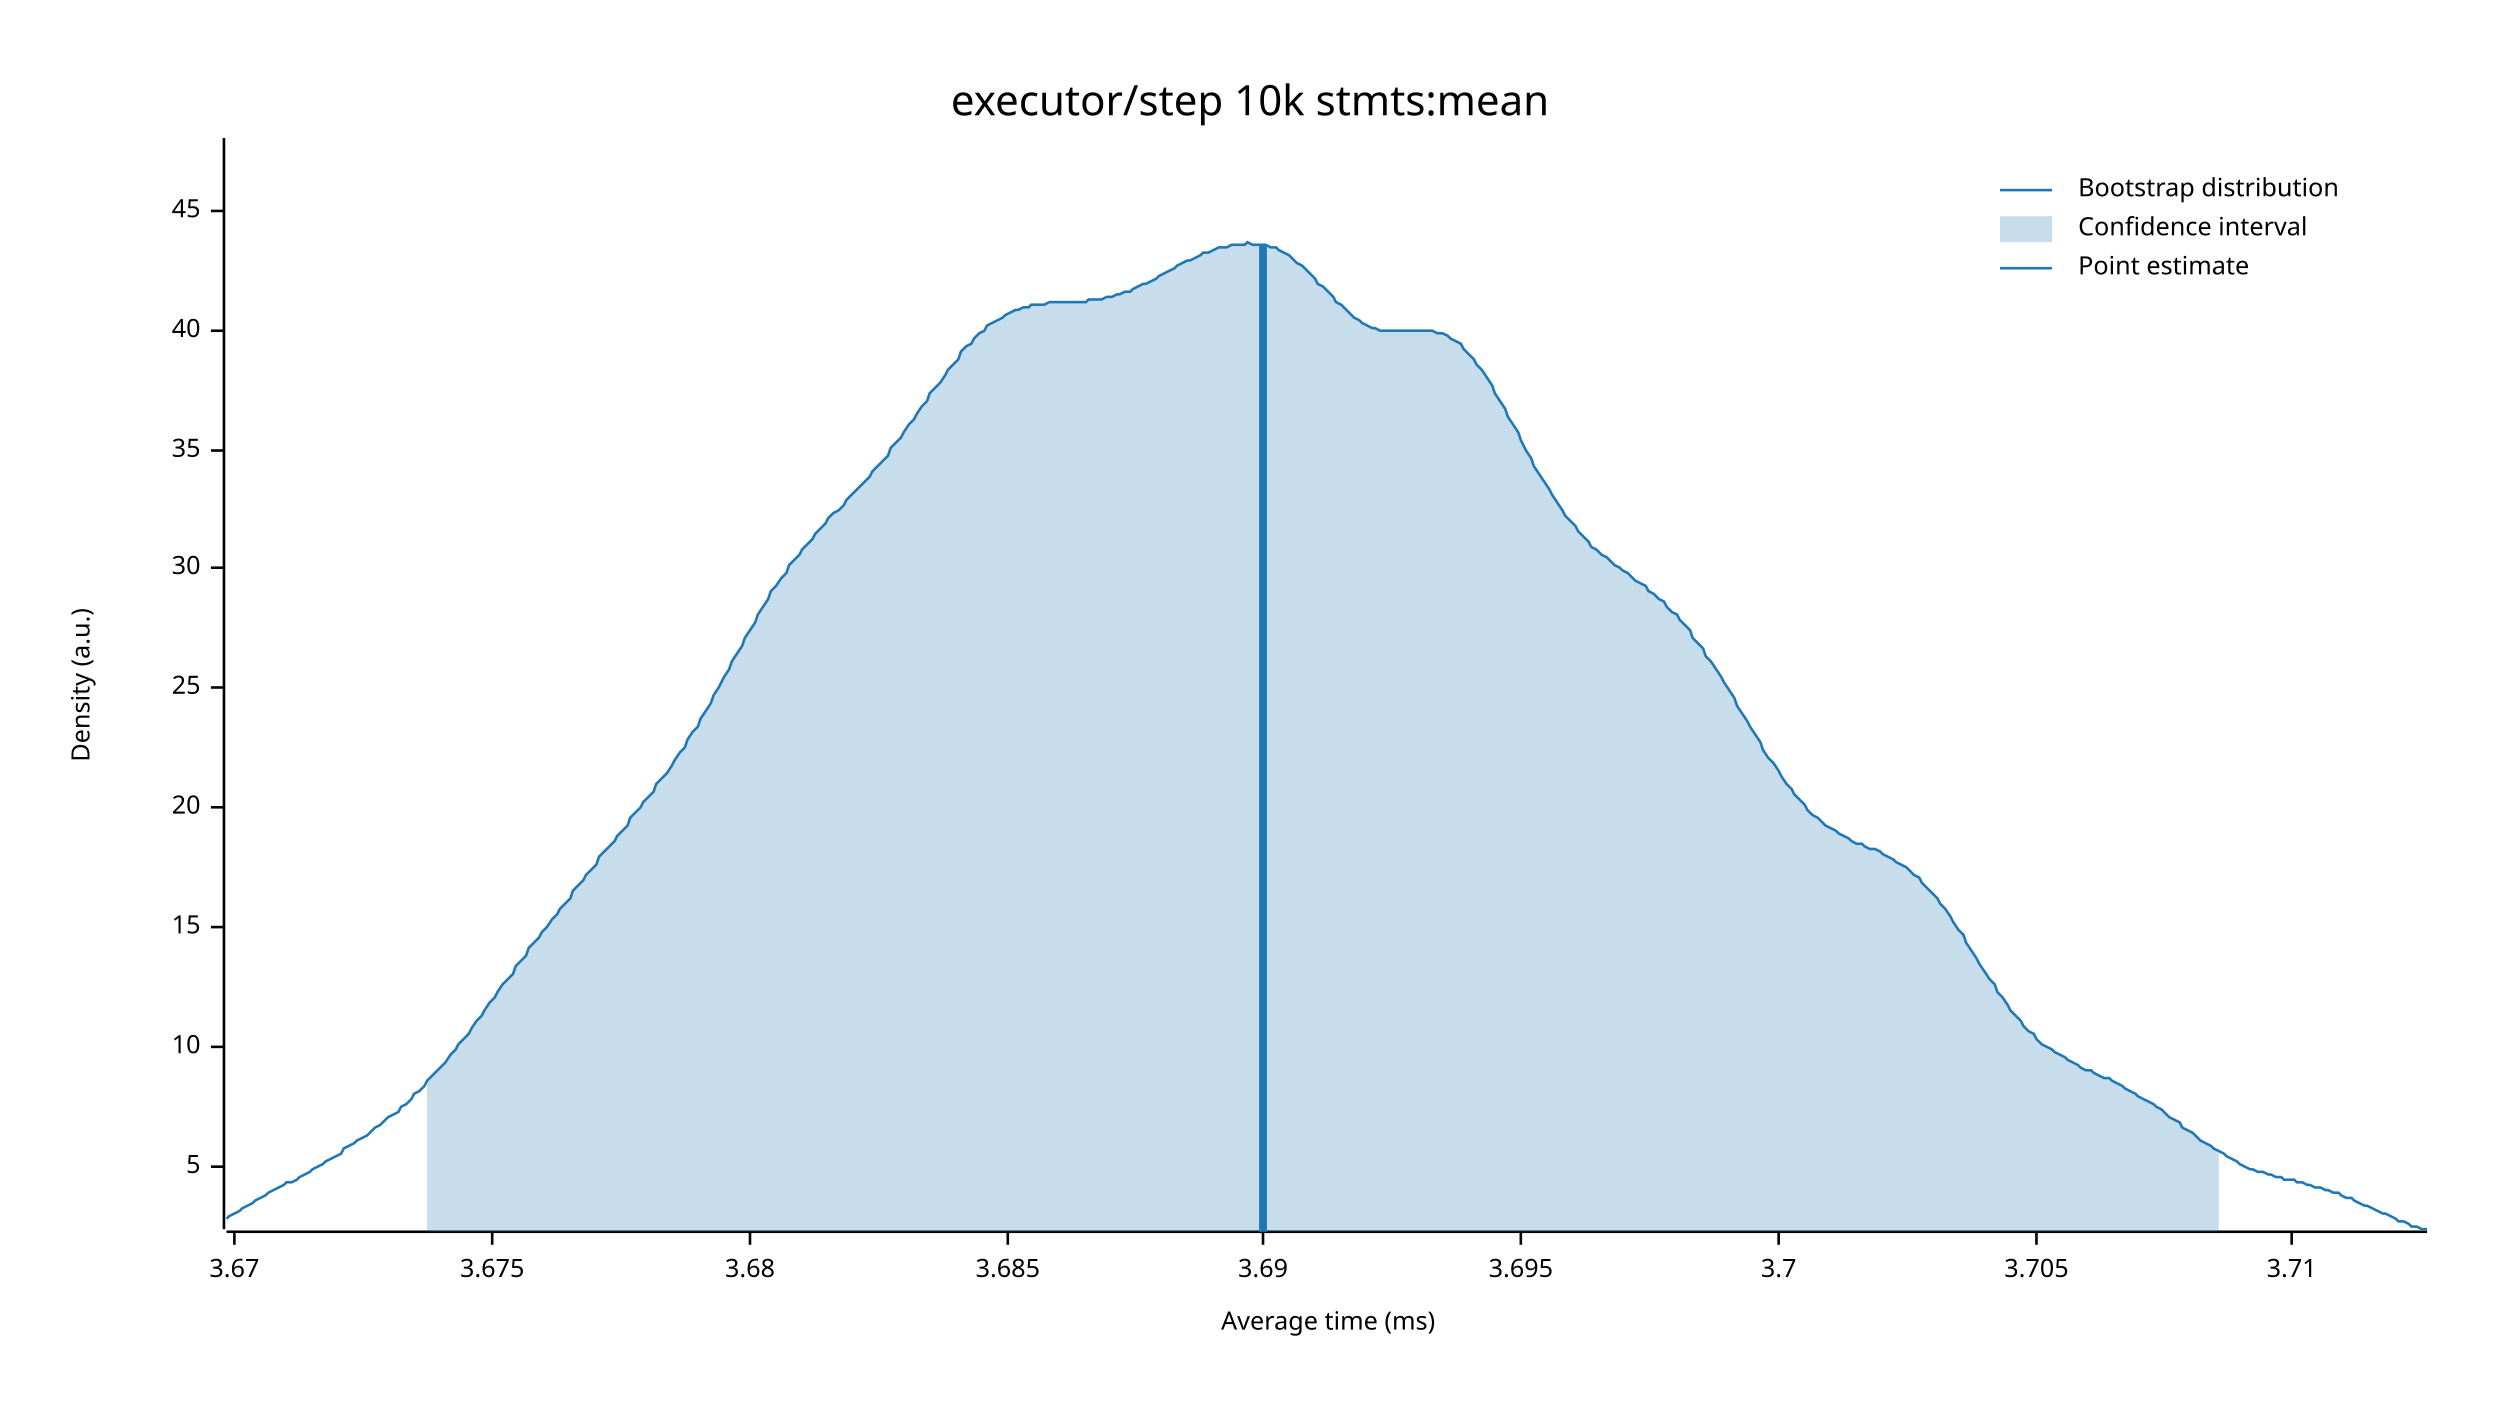
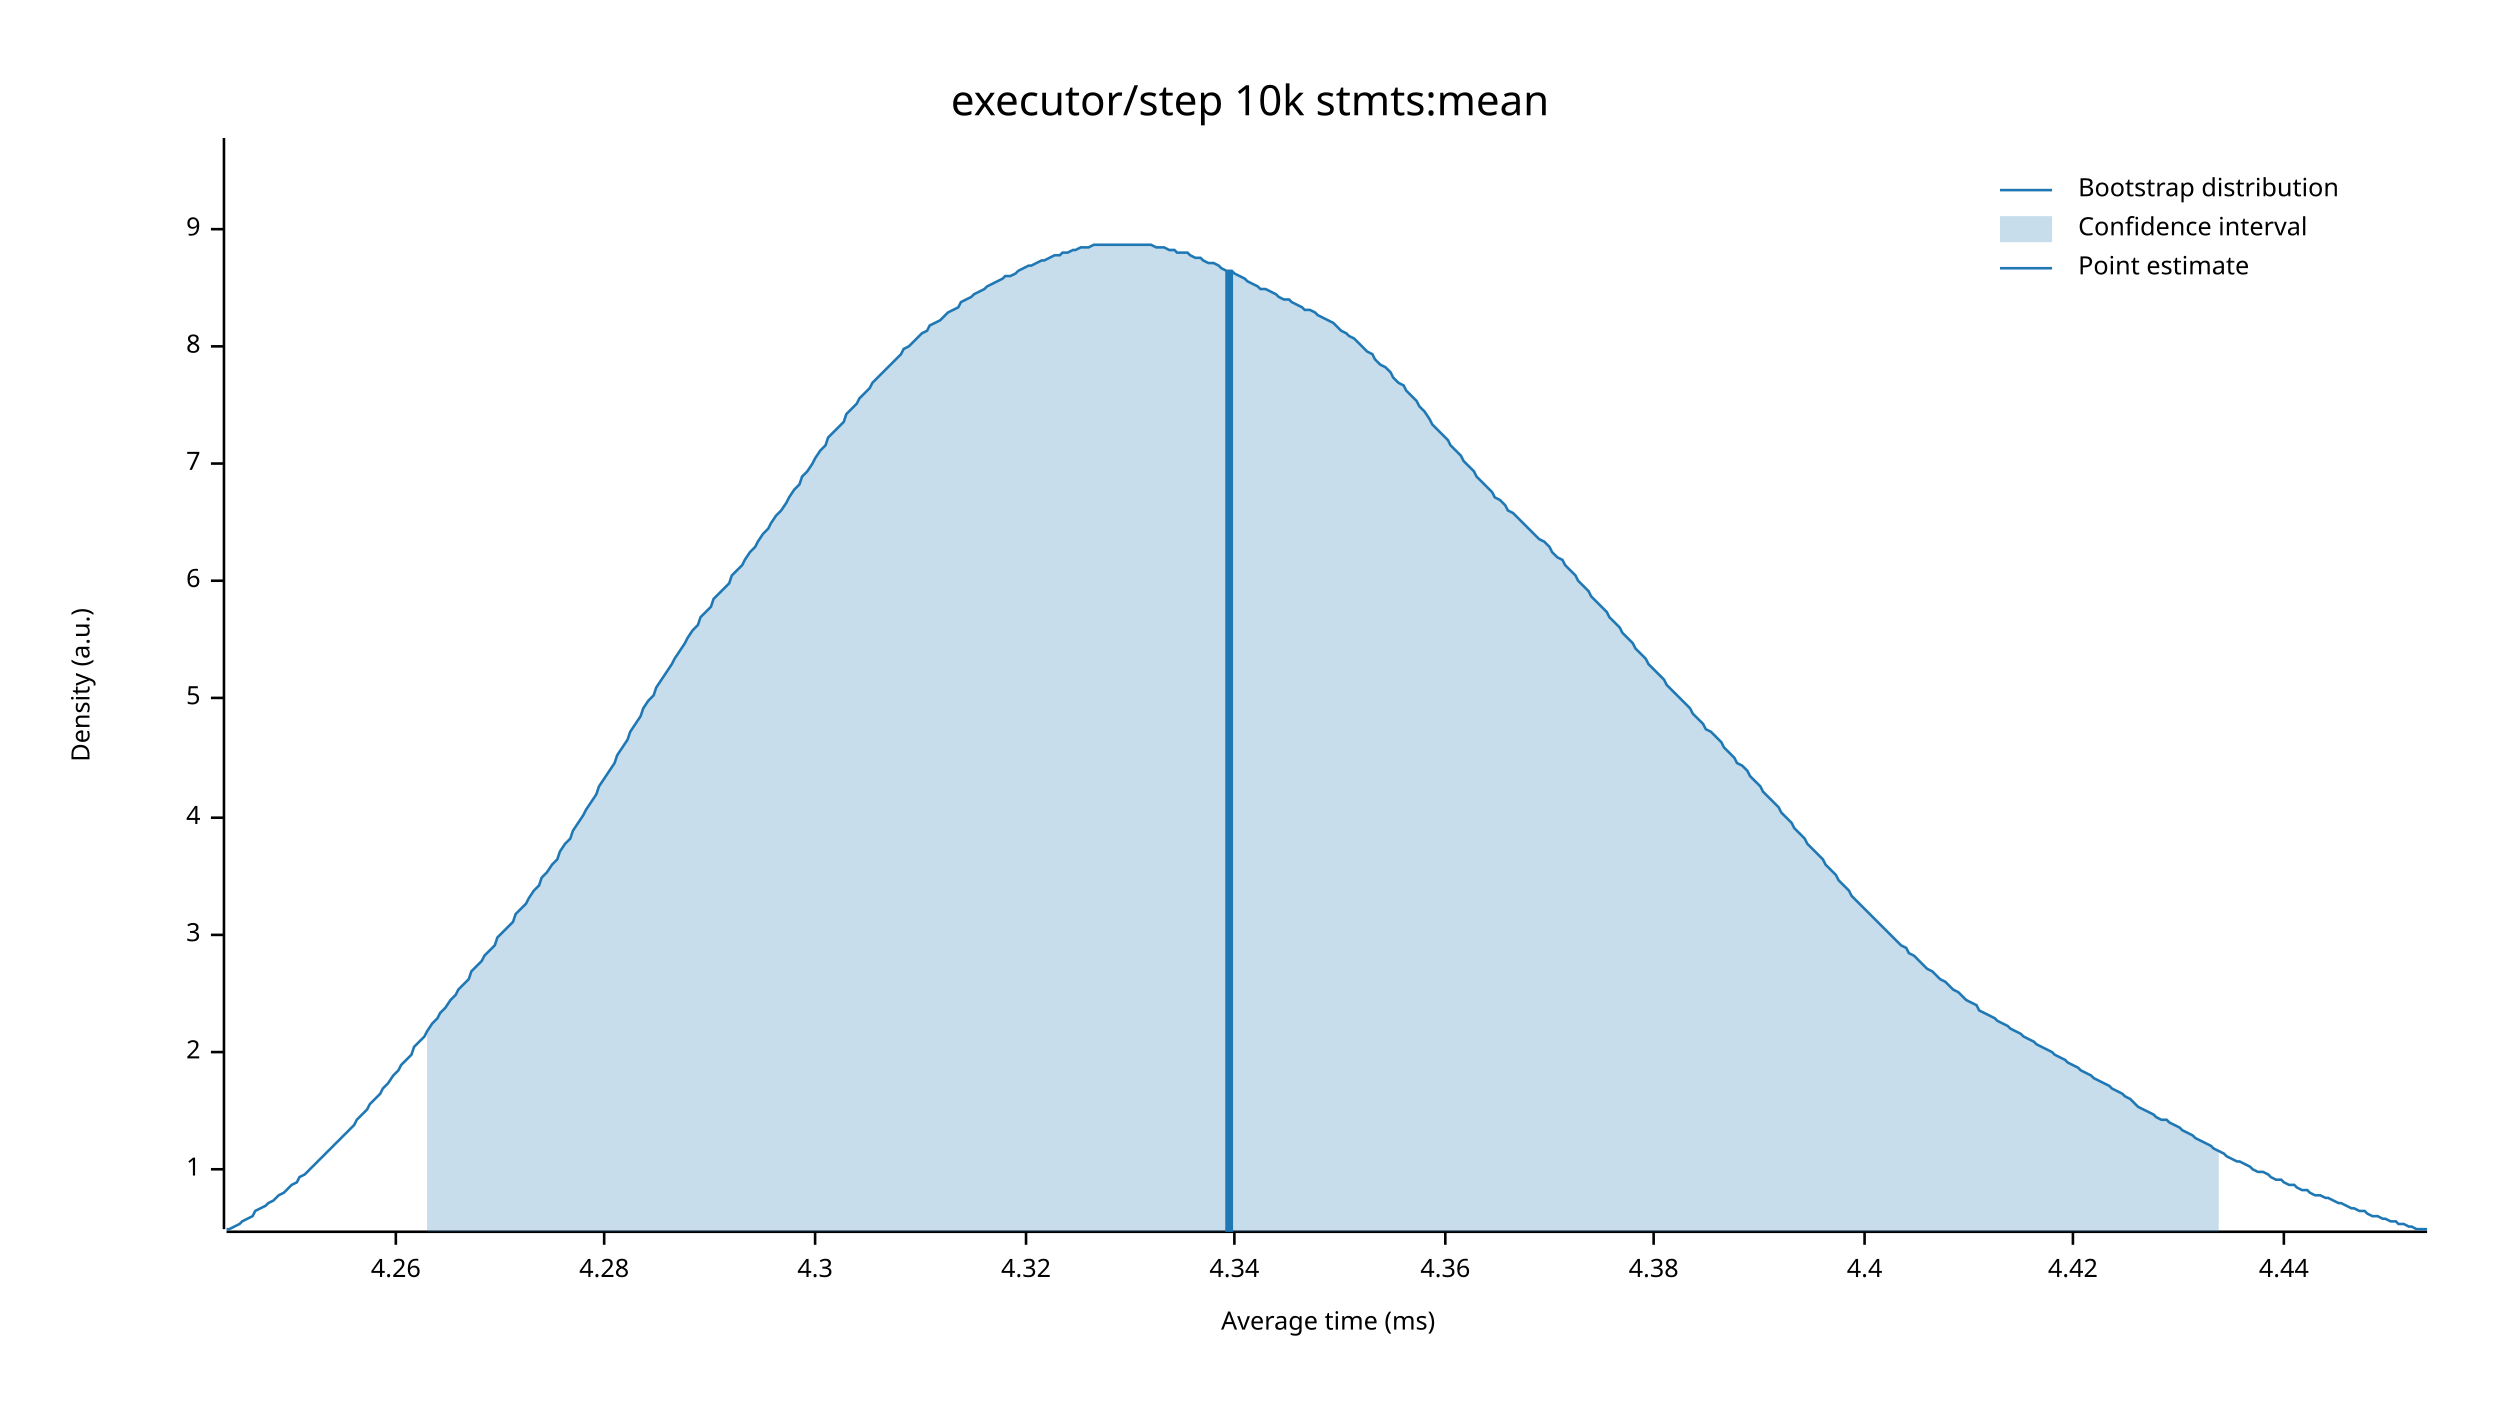
<svg xmlns="http://www.w3.org/2000/svg" width="960" height="540" viewBox="0 0 960 540">
  <text x="480" y="32" dy="0.76em" text-anchor="middle" font-family="sans-serif" font-size="16.129" opacity="1" fill="#000000">
executor/step 10k stmts:mean
</text>
  <text x="27" y="263" dy="0.76em" text-anchor="middle" font-family="sans-serif" font-size="9.677" opacity="1" fill="#000000" transform="rotate(270, 27, 263)">
Density (a.u.)
</text>
  <text x="510" y="513" dy="-0.5ex" text-anchor="middle" font-family="sans-serif" font-size="9.677" opacity="1" fill="#000000">
Average time (ms)
</text>
  <polyline fill="none" opacity="1" stroke="#000000" stroke-width="1" points="86,53 86,472 " />
-   <text x="77" y="448" dy="0.5ex" text-anchor="end" font-family="sans-serif" font-size="9.677" opacity="1" fill="#000000">
+   <text x="77" y="449" dy="0.5ex" text-anchor="end" font-family="sans-serif" font-size="9.677" opacity="1" fill="#000000">
+ 1
+ </text>
+   <polyline fill="none" opacity="1" stroke="#000000" stroke-width="1" points="81,449 86,449 " />
+   <text x="77" y="404" dy="0.5ex" text-anchor="end" font-family="sans-serif" font-size="9.677" opacity="1" fill="#000000">
+ 2
+ </text>
+   <polyline fill="none" opacity="1" stroke="#000000" stroke-width="1" points="81,404 86,404 " />
+   <text x="77" y="359" dy="0.5ex" text-anchor="end" font-family="sans-serif" font-size="9.677" opacity="1" fill="#000000">
+ 3
+ </text>
+   <polyline fill="none" opacity="1" stroke="#000000" stroke-width="1" points="81,359 86,359 " />
+   <text x="77" y="314" dy="0.5ex" text-anchor="end" font-family="sans-serif" font-size="9.677" opacity="1" fill="#000000">
+ 4
+ </text>
+   <polyline fill="none" opacity="1" stroke="#000000" stroke-width="1" points="81,314 86,314 " />
+   <text x="77" y="268" dy="0.5ex" text-anchor="end" font-family="sans-serif" font-size="9.677" opacity="1" fill="#000000">
5
</text>
-   <polyline fill="none" opacity="1" stroke="#000000" stroke-width="1" points="81,448 86,448 " />
-   <text x="77" y="402" dy="0.5ex" text-anchor="end" font-family="sans-serif" font-size="9.677" opacity="1" fill="#000000">
- 10
+   <polyline fill="none" opacity="1" stroke="#000000" stroke-width="1" points="81,268 86,268 " />
+   <text x="77" y="223" dy="0.5ex" text-anchor="end" font-family="sans-serif" font-size="9.677" opacity="1" fill="#000000">
+ 6
</text>
-   <polyline fill="none" opacity="1" stroke="#000000" stroke-width="1" points="81,402 86,402 " />
-   <text x="77" y="356" dy="0.5ex" text-anchor="end" font-family="sans-serif" font-size="9.677" opacity="1" fill="#000000">
- 15
+   <polyline fill="none" opacity="1" stroke="#000000" stroke-width="1" points="81,223 86,223 " />
+   <text x="77" y="178" dy="0.5ex" text-anchor="end" font-family="sans-serif" font-size="9.677" opacity="1" fill="#000000">
+ 7
</text>
-   <polyline fill="none" opacity="1" stroke="#000000" stroke-width="1" points="81,356 86,356 " />
-   <text x="77" y="310" dy="0.5ex" text-anchor="end" font-family="sans-serif" font-size="9.677" opacity="1" fill="#000000">
- 20
+   <polyline fill="none" opacity="1" stroke="#000000" stroke-width="1" points="81,178 86,178 " />
+   <text x="77" y="133" dy="0.5ex" text-anchor="end" font-family="sans-serif" font-size="9.677" opacity="1" fill="#000000">
+ 8
</text>
-   <polyline fill="none" opacity="1" stroke="#000000" stroke-width="1" points="81,310 86,310 " />
-   <text x="77" y="264" dy="0.5ex" text-anchor="end" font-family="sans-serif" font-size="9.677" opacity="1" fill="#000000">
- 25
+   <polyline fill="none" opacity="1" stroke="#000000" stroke-width="1" points="81,133 86,133 " />
+   <text x="77" y="88" dy="0.5ex" text-anchor="end" font-family="sans-serif" font-size="9.677" opacity="1" fill="#000000">
+ 9
</text>
-   <polyline fill="none" opacity="1" stroke="#000000" stroke-width="1" points="81,264 86,264 " />
-   <text x="77" y="218" dy="0.5ex" text-anchor="end" font-family="sans-serif" font-size="9.677" opacity="1" fill="#000000">
- 30
+   <polyline fill="none" opacity="1" stroke="#000000" stroke-width="1" points="81,88 86,88 " />
+   <polyline fill="none" opacity="1" stroke="#000000" stroke-width="1" points="87,473 932,473 " />
+   <text x="152" y="483" dy="0.76em" text-anchor="middle" font-family="sans-serif" font-size="9.677" opacity="1" fill="#000000">
+ 4.26
</text>
-   <polyline fill="none" opacity="1" stroke="#000000" stroke-width="1" points="81,218 86,218 " />
-   <text x="77" y="173" dy="0.5ex" text-anchor="end" font-family="sans-serif" font-size="9.677" opacity="1" fill="#000000">
- 35
+   <polyline fill="none" opacity="1" stroke="#000000" stroke-width="1" points="152,473 152,478 " />
+   <text x="232" y="483" dy="0.76em" text-anchor="middle" font-family="sans-serif" font-size="9.677" opacity="1" fill="#000000">
+ 4.28
</text>
-   <polyline fill="none" opacity="1" stroke="#000000" stroke-width="1" points="81,173 86,173 " />
-   <text x="77" y="127" dy="0.5ex" text-anchor="end" font-family="sans-serif" font-size="9.677" opacity="1" fill="#000000">
- 40
+   <polyline fill="none" opacity="1" stroke="#000000" stroke-width="1" points="232,473 232,478 " />
+   <text x="313" y="483" dy="0.76em" text-anchor="middle" font-family="sans-serif" font-size="9.677" opacity="1" fill="#000000">
+ 4.3
</text>
-   <polyline fill="none" opacity="1" stroke="#000000" stroke-width="1" points="81,127 86,127 " />
-   <text x="77" y="81" dy="0.5ex" text-anchor="end" font-family="sans-serif" font-size="9.677" opacity="1" fill="#000000">
- 45
+   <polyline fill="none" opacity="1" stroke="#000000" stroke-width="1" points="313,473 313,478 " />
+   <text x="394" y="483" dy="0.76em" text-anchor="middle" font-family="sans-serif" font-size="9.677" opacity="1" fill="#000000">
+ 4.32
</text>
-   <polyline fill="none" opacity="1" stroke="#000000" stroke-width="1" points="81,81 86,81 " />
-   <polyline fill="none" opacity="1" stroke="#000000" stroke-width="1" points="87,473 932,473 " />
-   <text x="90" y="483" dy="0.76em" text-anchor="middle" font-family="sans-serif" font-size="9.677" opacity="1" fill="#000000">
- 3.67
+   <polyline fill="none" opacity="1" stroke="#000000" stroke-width="1" points="394,473 394,478 " />
+   <text x="474" y="483" dy="0.76em" text-anchor="middle" font-family="sans-serif" font-size="9.677" opacity="1" fill="#000000">
+ 4.34
</text>
-   <polyline fill="none" opacity="1" stroke="#000000" stroke-width="1" points="90,473 90,478 " />
-   <text x="189" y="483" dy="0.76em" text-anchor="middle" font-family="sans-serif" font-size="9.677" opacity="1" fill="#000000">
- 3.675
+   <polyline fill="none" opacity="1" stroke="#000000" stroke-width="1" points="474,473 474,478 " />
+   <text x="555" y="483" dy="0.76em" text-anchor="middle" font-family="sans-serif" font-size="9.677" opacity="1" fill="#000000">
+ 4.36
</text>
-   <polyline fill="none" opacity="1" stroke="#000000" stroke-width="1" points="189,473 189,478 " />
-   <text x="288" y="483" dy="0.76em" text-anchor="middle" font-family="sans-serif" font-size="9.677" opacity="1" fill="#000000">
- 3.68
+   <polyline fill="none" opacity="1" stroke="#000000" stroke-width="1" points="555,473 555,478 " />
+   <text x="635" y="483" dy="0.76em" text-anchor="middle" font-family="sans-serif" font-size="9.677" opacity="1" fill="#000000">
+ 4.38
</text>
-   <polyline fill="none" opacity="1" stroke="#000000" stroke-width="1" points="288,473 288,478 " />
-   <text x="387" y="483" dy="0.76em" text-anchor="middle" font-family="sans-serif" font-size="9.677" opacity="1" fill="#000000">
- 3.685
+   <polyline fill="none" opacity="1" stroke="#000000" stroke-width="1" points="635,473 635,478 " />
+   <text x="716" y="483" dy="0.76em" text-anchor="middle" font-family="sans-serif" font-size="9.677" opacity="1" fill="#000000">
+ 4.4
</text>
-   <polyline fill="none" opacity="1" stroke="#000000" stroke-width="1" points="387,473 387,478 " />
-   <text x="485" y="483" dy="0.76em" text-anchor="middle" font-family="sans-serif" font-size="9.677" opacity="1" fill="#000000">
- 3.69
+   <polyline fill="none" opacity="1" stroke="#000000" stroke-width="1" points="716,473 716,478 " />
+   <text x="796" y="483" dy="0.76em" text-anchor="middle" font-family="sans-serif" font-size="9.677" opacity="1" fill="#000000">
+ 4.42
</text>
-   <polyline fill="none" opacity="1" stroke="#000000" stroke-width="1" points="485,473 485,478 " />
-   <text x="584" y="483" dy="0.76em" text-anchor="middle" font-family="sans-serif" font-size="9.677" opacity="1" fill="#000000">
- 3.695
+   <polyline fill="none" opacity="1" stroke="#000000" stroke-width="1" points="796,473 796,478 " />
+   <text x="877" y="483" dy="0.76em" text-anchor="middle" font-family="sans-serif" font-size="9.677" opacity="1" fill="#000000">
+ 4.44
</text>
-   <polyline fill="none" opacity="1" stroke="#000000" stroke-width="1" points="584,473 584,478 " />
-   <text x="683" y="483" dy="0.76em" text-anchor="middle" font-family="sans-serif" font-size="9.677" opacity="1" fill="#000000">
- 3.7
- </text>
-   <polyline fill="none" opacity="1" stroke="#000000" stroke-width="1" points="683,473 683,478 " />
-   <text x="782" y="483" dy="0.76em" text-anchor="middle" font-family="sans-serif" font-size="9.677" opacity="1" fill="#000000">
- 3.705
- </text>
-   <polyline fill="none" opacity="1" stroke="#000000" stroke-width="1" points="782,473 782,478 " />
-   <text x="880" y="483" dy="0.76em" text-anchor="middle" font-family="sans-serif" font-size="9.677" opacity="1" fill="#000000">
- 3.71
- </text>
-   <polyline fill="none" opacity="1" stroke="#000000" stroke-width="1" points="880,473 880,478 " />
-   <polyline fill="none" opacity="1" stroke="#1F78B4" stroke-width="1" points="87,468 88,467 90,466 92,465 93,464 95,463 97,462 98,461 100,460 102,459 103,458 105,457 107,456 109,455 110,454 112,454 114,453 115,452 117,451 119,450 120,449 122,448 124,447 125,446 127,445 129,444 131,443 132,441 134,440 136,439 137,438 139,437 141,436 142,435 144,433 146,432 147,431 149,429 151,428 153,427 154,425 156,424 158,422 159,420 161,419 163,417 164,415 166,413 168,411 169,410 171,408 173,405 175,403 176,401 178,399 180,397 181,395 183,392 185,390 186,388 188,385 190,383 191,381 193,378 195,376 197,374 198,371 200,369 202,367 203,364 205,362 207,360 208,358 210,356 212,353 214,351 215,349 217,347 219,345 220,342 222,340 224,338 225,336 227,334 229,332 230,329 232,327 234,325 236,323 237,321 239,319 241,317 242,314 244,312 246,310 247,308 249,306 251,304 252,301 254,299 256,297 258,294 259,292 261,289 263,287 264,284 266,281 268,279 269,276 271,273 273,270 274,267 276,264 278,260 280,257 281,254 283,251 285,248 286,245 288,242 290,239 291,236 293,233 295,230 296,227 298,225 300,222 302,220 303,217 305,215 307,213 308,211 310,209 312,207 313,205 315,203 317,201 318,199 320,197 322,196 324,194 325,192 327,190 329,188 330,187 332,185 334,183 335,181 337,179 339,177 341,175 342,172 344,170 346,168 347,166 349,163 351,161 352,159 354,156 356,154 357,151 359,149 361,147 363,144 364,142 366,140 368,138 369,135 371,133 373,132 374,130 376,128 378,127 379,125 381,124 383,123 385,122 386,121 388,120 390,119 391,119 393,118 395,118 396,117 398,117 400,117 401,117 403,116 405,116 407,116 408,116 410,116 412,116 413,116 415,116 417,116 418,115 420,115 422,115 423,115 425,114 427,114 429,113 430,113 432,112 434,112 435,111 437,110 439,109 440,109 442,108 444,107 445,106 447,105 449,104 451,103 452,102 454,101 456,100 457,100 459,99 461,98 462,97 464,97 466,96 468,95 469,95 471,95 473,94 474,94 476,94 478,94 479,93 481,94 483,94 484,94 486,94 488,95 490,95 491,96 493,97 495,98 496,99 498,101 500,102 501,103 503,105 505,107 506,109 508,110 510,112 512,114 513,116 515,117 517,119 518,120 520,122 522,123 523,124 525,125 527,126 528,126 530,127 532,127 534,127 535,127 537,127 539,127 540,127 542,127 544,127 545,127 547,127 549,127 550,127 552,128 554,128 556,129 557,130 559,131 561,132 562,134 564,136 566,138 567,140 569,142 571,145 573,148 574,151 576,154 578,157 579,160 581,163 583,166 584,169 586,173 588,176 589,179 591,182 593,185 595,188 596,190 598,193 600,196 601,198 603,200 605,202 606,204 608,206 610,208 611,210 613,211 615,213 617,214 618,215 620,217 622,218 623,219 625,220 627,222 628,223 630,224 632,225 633,227 635,228 637,230 639,231 640,233 642,235 644,236 645,238 647,240 649,242 650,245 652,247 654,249 655,252 657,254 659,257 661,260 662,262 664,265 666,268 667,271 669,274 671,277 672,279 674,282 676,285 677,288 679,291 681,293 683,296 684,298 686,301 688,303 689,305 691,307 693,309 694,311 696,313 698,314 700,316 701,317 703,318 705,319 706,320 708,321 710,322 711,323 713,324 715,324 716,325 718,326 720,326 722,327 723,328 725,329 727,330 728,331 730,332 732,333 733,334 735,336 737,337 738,339 740,341 742,343 744,345 745,347 747,349 749,352 750,354 752,357 754,359 755,362 757,365 759,368 760,370 762,373 764,376 766,378 767,381 769,383 771,386 772,388 774,390 776,392 777,394 779,396 781,397 782,399 784,401 786,402 788,403 789,404 791,405 793,406 794,407 796,408 798,409 799,410 801,411 803,411 804,412 806,413 808,414 810,414 811,415 813,416 815,417 816,418 818,419 820,420 821,421 823,422 825,423 827,424 828,425 830,426 832,428 833,429 835,430 837,431 838,433 840,434 842,435 843,436 845,438 847,439 849,440 850,441 852,442 854,443 855,444 857,445 859,446 860,447 862,448 864,449 865,449 867,450 869,450 871,451 872,451 874,452 876,452 877,453 879,453 881,453 882,454 884,454 886,455 887,455 889,456 891,456 893,457 894,457 896,458 898,458 899,459 901,460 903,460 904,461 906,462 908,463 909,463 911,464 913,465 915,466 916,466 918,467 920,468 921,469 923,469 925,470 926,471 928,471 930,472 932,472 " />
-   <polygon opacity="0.25" fill="#1F78B4" points="164,415 166,413 168,411 169,410 171,408 173,405 175,403 176,401 178,399 180,397 181,395 183,392 185,390 186,388 188,385 190,383 191,381 193,378 195,376 197,374 198,371 200,369 202,367 203,364 205,362 207,360 208,358 210,356 212,353 214,351 215,349 217,347 219,345 220,342 222,340 224,338 225,336 227,334 229,332 230,329 232,327 234,325 236,323 237,321 239,319 241,317 242,314 244,312 246,310 247,308 249,306 251,304 252,301 254,299 256,297 258,294 259,292 261,289 263,287 264,284 266,281 268,279 269,276 271,273 273,270 274,267 276,264 278,260 280,257 281,254 283,251 285,248 286,245 288,242 290,239 291,236 293,233 295,230 296,227 298,225 300,222 302,220 303,217 305,215 307,213 308,211 310,209 312,207 313,205 315,203 317,201 318,199 320,197 322,196 324,194 325,192 327,190 329,188 330,187 332,185 334,183 335,181 337,179 339,177 341,175 342,172 344,170 346,168 347,166 349,163 351,161 352,159 354,156 356,154 357,151 359,149 361,147 363,144 364,142 366,140 368,138 369,135 371,133 373,132 374,130 376,128 378,127 379,125 381,124 383,123 385,122 386,121 388,120 390,119 391,119 393,118 395,118 396,117 398,117 400,117 401,117 403,116 405,116 407,116 408,116 410,116 412,116 413,116 415,116 417,116 418,115 420,115 422,115 423,115 425,114 427,114 429,113 430,113 432,112 434,112 435,111 437,110 439,109 440,109 442,108 444,107 445,106 447,105 449,104 451,103 452,102 454,101 456,100 457,100 459,99 461,98 462,97 464,97 466,96 468,95 469,95 471,95 473,94 474,94 476,94 478,94 479,93 481,94 483,94 484,94 486,94 488,95 490,95 491,96 493,97 495,98 496,99 498,101 500,102 501,103 503,105 505,107 506,109 508,110 510,112 512,114 513,116 515,117 517,119 518,120 520,122 522,123 523,124 525,125 527,126 528,126 530,127 532,127 534,127 535,127 537,127 539,127 540,127 542,127 544,127 545,127 547,127 549,127 550,127 552,128 554,128 556,129 557,130 559,131 561,132 562,134 564,136 566,138 567,140 569,142 571,145 573,148 574,151 576,154 578,157 579,160 581,163 583,166 584,169 586,173 588,176 589,179 591,182 593,185 595,188 596,190 598,193 600,196 601,198 603,200 605,202 606,204 608,206 610,208 611,210 613,211 615,213 617,214 618,215 620,217 622,218 623,219 625,220 627,222 628,223 630,224 632,225 633,227 635,228 637,230 639,231 640,233 642,235 644,236 645,238 647,240 649,242 650,245 652,247 654,249 655,252 657,254 659,257 661,260 662,262 664,265 666,268 667,271 669,274 671,277 672,279 674,282 676,285 677,288 679,291 681,293 683,296 684,298 686,301 688,303 689,305 691,307 693,309 694,311 696,313 698,314 700,316 701,317 703,318 705,319 706,320 708,321 710,322 711,323 713,324 715,324 716,325 718,326 720,326 722,327 723,328 725,329 727,330 728,331 730,332 732,333 733,334 735,336 737,337 738,339 740,341 742,343 744,345 745,347 747,349 749,352 750,354 752,357 754,359 755,362 757,365 759,368 760,370 762,373 764,376 766,378 767,381 769,383 771,386 772,388 774,390 776,392 777,394 779,396 781,397 782,399 784,401 786,402 788,403 789,404 791,405 793,406 794,407 796,408 798,409 799,410 801,411 803,411 804,412 806,413 808,414 810,414 811,415 813,416 815,417 816,418 818,419 820,420 821,421 823,422 825,423 827,424 828,425 830,426 832,428 833,429 835,430 837,431 838,433 840,434 842,435 843,436 845,438 847,439 849,440 850,441 852,442 852,473 164,473 " />
-   <polyline fill="none" opacity="1" stroke="#1F78B4" stroke-width="3" points="485,473 485,94 " />
+   <polyline fill="none" opacity="1" stroke="#000000" stroke-width="1" points="877,473 877,478 " />
+   <polyline fill="none" opacity="1" stroke="#1F78B4" stroke-width="1" points="87,472 88,472 90,471 92,470 93,469 95,468 97,467 98,465 100,464 102,463 103,462 105,461 107,459 109,458 110,457 112,455 114,454 115,452 117,451 119,449 120,448 122,446 124,444 125,443 127,441 129,439 131,437 132,436 134,434 136,432 137,430 139,428 141,426 142,424 144,422 146,420 147,418 149,416 151,413 153,411 154,409 156,407 158,405 159,402 161,400 163,398 164,396 166,393 168,391 169,389 171,387 173,384 175,382 176,380 178,378 180,376 181,373 183,371 185,369 186,367 188,365 190,363 191,360 193,358 195,356 197,354 198,351 200,349 202,347 203,345 205,342 207,340 208,337 210,335 212,332 214,330 215,327 217,324 219,322 220,319 222,316 224,313 225,311 227,308 229,305 230,302 232,299 234,296 236,293 237,290 239,287 241,284 242,281 244,278 246,275 247,272 249,269 251,267 252,264 254,261 256,258 258,255 259,253 261,250 263,247 264,245 266,242 268,240 269,237 271,235 273,233 274,230 276,228 278,226 280,224 281,221 283,219 285,217 286,215 288,212 290,210 291,208 293,205 295,203 296,201 298,198 300,196 302,193 303,191 305,188 307,186 308,183 310,181 312,178 313,176 315,173 317,171 318,168 320,166 322,164 324,162 325,159 327,157 329,155 330,153 332,151 334,149 335,147 337,145 339,143 341,141 342,140 344,138 346,136 347,134 349,133 351,131 352,130 354,128 356,127 357,125 359,124 361,123 363,121 364,120 366,119 368,118 369,116 371,115 373,114 374,113 376,112 378,111 379,110 381,109 383,108 385,107 386,106 388,106 390,105 391,104 393,103 395,102 396,102 398,101 400,100 401,100 403,99 405,98 407,98 408,97 410,97 412,96 413,96 415,95 417,95 418,95 420,94 422,94 423,94 425,94 427,94 429,94 430,94 432,94 434,94 435,94 437,94 439,94 440,94 442,94 444,95 445,95 447,95 449,96 451,96 452,97 454,97 456,97 457,98 459,99 461,99 462,100 464,101 466,101 468,102 469,103 471,104 473,104 474,105 476,106 478,107 479,108 481,109 483,110 484,111 486,111 488,112 490,113 491,114 493,115 495,115 496,116 498,117 500,118 501,119 503,119 505,120 506,121 508,122 510,123 512,124 513,125 515,127 517,128 518,129 520,130 522,132 523,133 525,135 527,136 528,138 530,140 532,141 534,143 535,145 537,147 539,148 540,150 542,152 544,154 545,156 547,158 549,161 550,163 552,165 554,167 556,169 557,171 559,173 561,175 562,177 564,179 566,181 567,183 569,185 571,187 573,189 574,191 576,192 578,194 579,196 581,197 583,199 584,200 586,202 588,204 589,205 591,207 593,208 595,210 596,212 598,214 600,215 601,217 603,219 605,221 606,223 608,225 610,227 611,229 613,231 615,233 617,235 618,237 620,239 622,241 623,243 625,245 627,247 628,249 630,251 632,253 633,255 635,257 637,259 639,261 640,263 642,265 644,267 645,268 647,270 649,272 650,274 652,276 654,278 655,280 657,281 659,283 661,285 662,287 664,289 666,291 667,293 669,294 671,296 672,298 674,300 676,302 677,304 679,306 681,308 683,310 684,312 686,314 688,316 689,318 691,320 693,322 694,324 696,326 698,328 700,330 701,332 703,334 705,336 706,338 708,340 710,342 711,344 713,346 715,348 716,349 718,351 720,353 722,355 723,356 725,358 727,360 728,361 730,363 732,364 733,366 735,367 737,369 738,370 740,372 742,373 744,375 745,376 747,377 749,379 750,380 752,381 754,383 755,384 757,385 759,386 760,388 762,389 764,390 766,391 767,392 769,393 771,394 772,395 774,396 776,397 777,398 779,399 781,400 782,401 784,402 786,403 788,404 789,405 791,406 793,407 794,408 796,409 798,410 799,411 801,412 803,413 804,414 806,415 808,416 810,417 811,418 813,419 815,420 816,421 818,422 820,424 821,425 823,426 825,427 827,428 828,429 830,430 832,430 833,431 835,432 837,433 838,434 840,435 842,436 843,437 845,438 847,439 849,440 850,441 852,442 854,443 855,444 857,445 859,446 860,446 862,447 864,448 865,449 867,450 869,450 871,451 872,452 874,453 876,453 877,454 879,455 881,455 882,456 884,457 886,457 887,458 889,459 891,459 893,460 894,460 896,461 898,462 899,462 901,463 903,464 904,464 906,465 908,465 909,466 911,467 913,467 915,468 916,468 918,469 920,469 921,470 923,470 925,471 926,471 928,472 930,472 932,472 " />
+   <polygon opacity="0.25" fill="#1F78B4" points="164,396 166,393 168,391 169,389 171,387 173,384 175,382 176,380 178,378 180,376 181,373 183,371 185,369 186,367 188,365 190,363 191,360 193,358 195,356 197,354 198,351 200,349 202,347 203,345 205,342 207,340 208,337 210,335 212,332 214,330 215,327 217,324 219,322 220,319 222,316 224,313 225,311 227,308 229,305 230,302 232,299 234,296 236,293 237,290 239,287 241,284 242,281 244,278 246,275 247,272 249,269 251,267 252,264 254,261 256,258 258,255 259,253 261,250 263,247 264,245 266,242 268,240 269,237 271,235 273,233 274,230 276,228 278,226 280,224 281,221 283,219 285,217 286,215 288,212 290,210 291,208 293,205 295,203 296,201 298,198 300,196 302,193 303,191 305,188 307,186 308,183 310,181 312,178 313,176 315,173 317,171 318,168 320,166 322,164 324,162 325,159 327,157 329,155 330,153 332,151 334,149 335,147 337,145 339,143 341,141 342,140 344,138 346,136 347,134 349,133 351,131 352,130 354,128 356,127 357,125 359,124 361,123 363,121 364,120 366,119 368,118 369,116 371,115 373,114 374,113 376,112 378,111 379,110 381,109 383,108 385,107 386,106 388,106 390,105 391,104 393,103 395,102 396,102 398,101 400,100 401,100 403,99 405,98 407,98 408,97 410,97 412,96 413,96 415,95 417,95 418,95 420,94 422,94 423,94 425,94 427,94 429,94 430,94 432,94 434,94 435,94 437,94 439,94 440,94 442,94 444,95 445,95 447,95 449,96 451,96 452,97 454,97 456,97 457,98 459,99 461,99 462,100 464,101 466,101 468,102 469,103 471,104 473,104 474,105 476,106 478,107 479,108 481,109 483,110 484,111 486,111 488,112 490,113 491,114 493,115 495,115 496,116 498,117 500,118 501,119 503,119 505,120 506,121 508,122 510,123 512,124 513,125 515,127 517,128 518,129 520,130 522,132 523,133 525,135 527,136 528,138 530,140 532,141 534,143 535,145 537,147 539,148 540,150 542,152 544,154 545,156 547,158 549,161 550,163 552,165 554,167 556,169 557,171 559,173 561,175 562,177 564,179 566,181 567,183 569,185 571,187 573,189 574,191 576,192 578,194 579,196 581,197 583,199 584,200 586,202 588,204 589,205 591,207 593,208 595,210 596,212 598,214 600,215 601,217 603,219 605,221 606,223 608,225 610,227 611,229 613,231 615,233 617,235 618,237 620,239 622,241 623,243 625,245 627,247 628,249 630,251 632,253 633,255 635,257 637,259 639,261 640,263 642,265 644,267 645,268 647,270 649,272 650,274 652,276 654,278 655,280 657,281 659,283 661,285 662,287 664,289 666,291 667,293 669,294 671,296 672,298 674,300 676,302 677,304 679,306 681,308 683,310 684,312 686,314 688,316 689,318 691,320 693,322 694,324 696,326 698,328 700,330 701,332 703,334 705,336 706,338 708,340 710,342 711,344 713,346 715,348 716,349 718,351 720,353 722,355 723,356 725,358 727,360 728,361 730,363 732,364 733,366 735,367 737,369 738,370 740,372 742,373 744,375 745,376 747,377 749,379 750,380 752,381 754,383 755,384 757,385 759,386 760,388 762,389 764,390 766,391 767,392 769,393 771,394 772,395 774,396 776,397 777,398 779,399 781,400 782,401 784,402 786,403 788,404 789,405 791,406 793,407 794,408 796,409 798,410 799,411 801,412 803,413 804,414 806,415 808,416 810,417 811,418 813,419 815,420 816,421 818,422 820,424 821,425 823,426 825,427 827,428 828,429 830,430 832,430 833,431 835,432 837,433 838,434 840,435 842,436 843,437 845,438 847,439 849,440 850,441 852,442 852,473 164,473 " />
+   <polyline fill="none" opacity="1" stroke="#1F78B4" stroke-width="3" points="472,473 472,104 " />
  <text x="798" y="68" dy="0.76em" text-anchor="start" font-family="sans-serif" font-size="9.677" opacity="1" fill="#000000">
Bootstrap distribution
</text>
  <text x="798" y="83" dy="0.76em" text-anchor="start" font-family="sans-serif" font-size="9.677" opacity="1" fill="#000000">
Confidence interval
</text>
  <text x="798" y="98" dy="0.76em" text-anchor="start" font-family="sans-serif" font-size="9.677" opacity="1" fill="#000000">
Point estimate
</text>
  <polyline fill="none" opacity="1" stroke="#1F78B4" stroke-width="1" points="768,73 788,73 " />
  <rect x="768" y="83" width="20" height="10" opacity="0.25" fill="#1F78B4" stroke="none" />
  <polyline fill="none" opacity="1" stroke="#1F78B4" stroke-width="1" points="768,103 788,103 " />
</svg>
